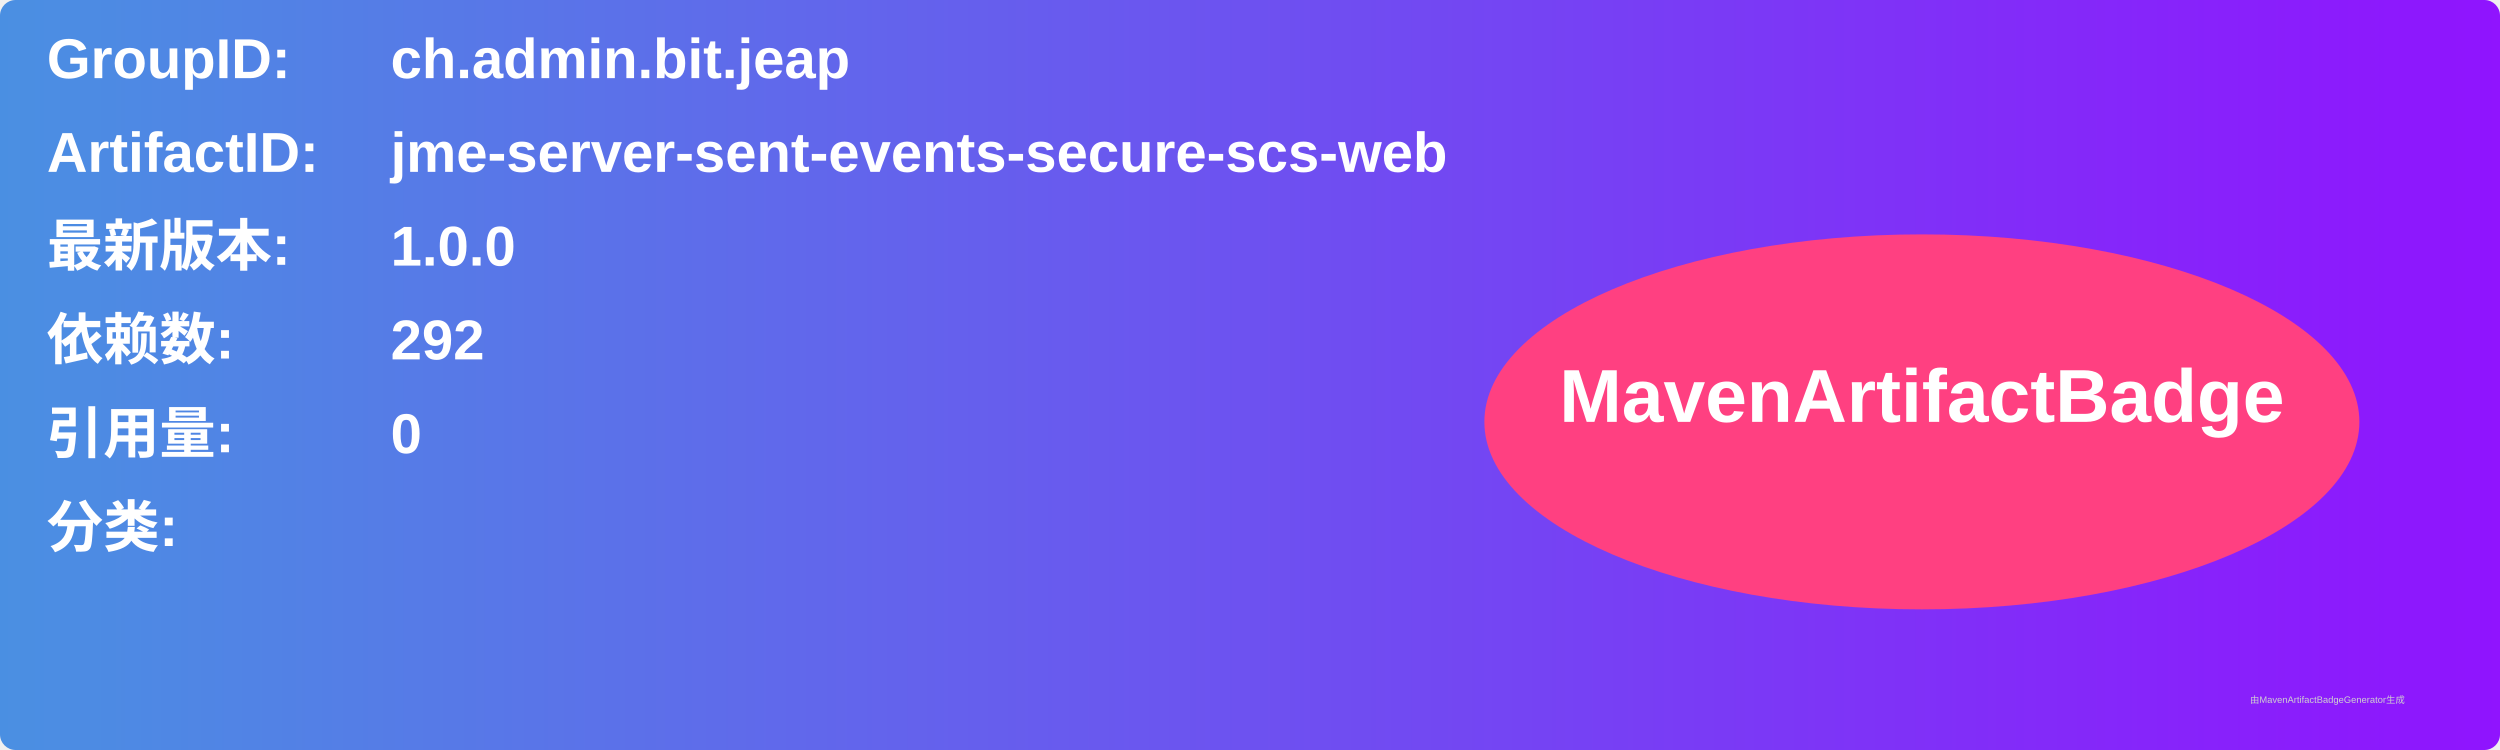
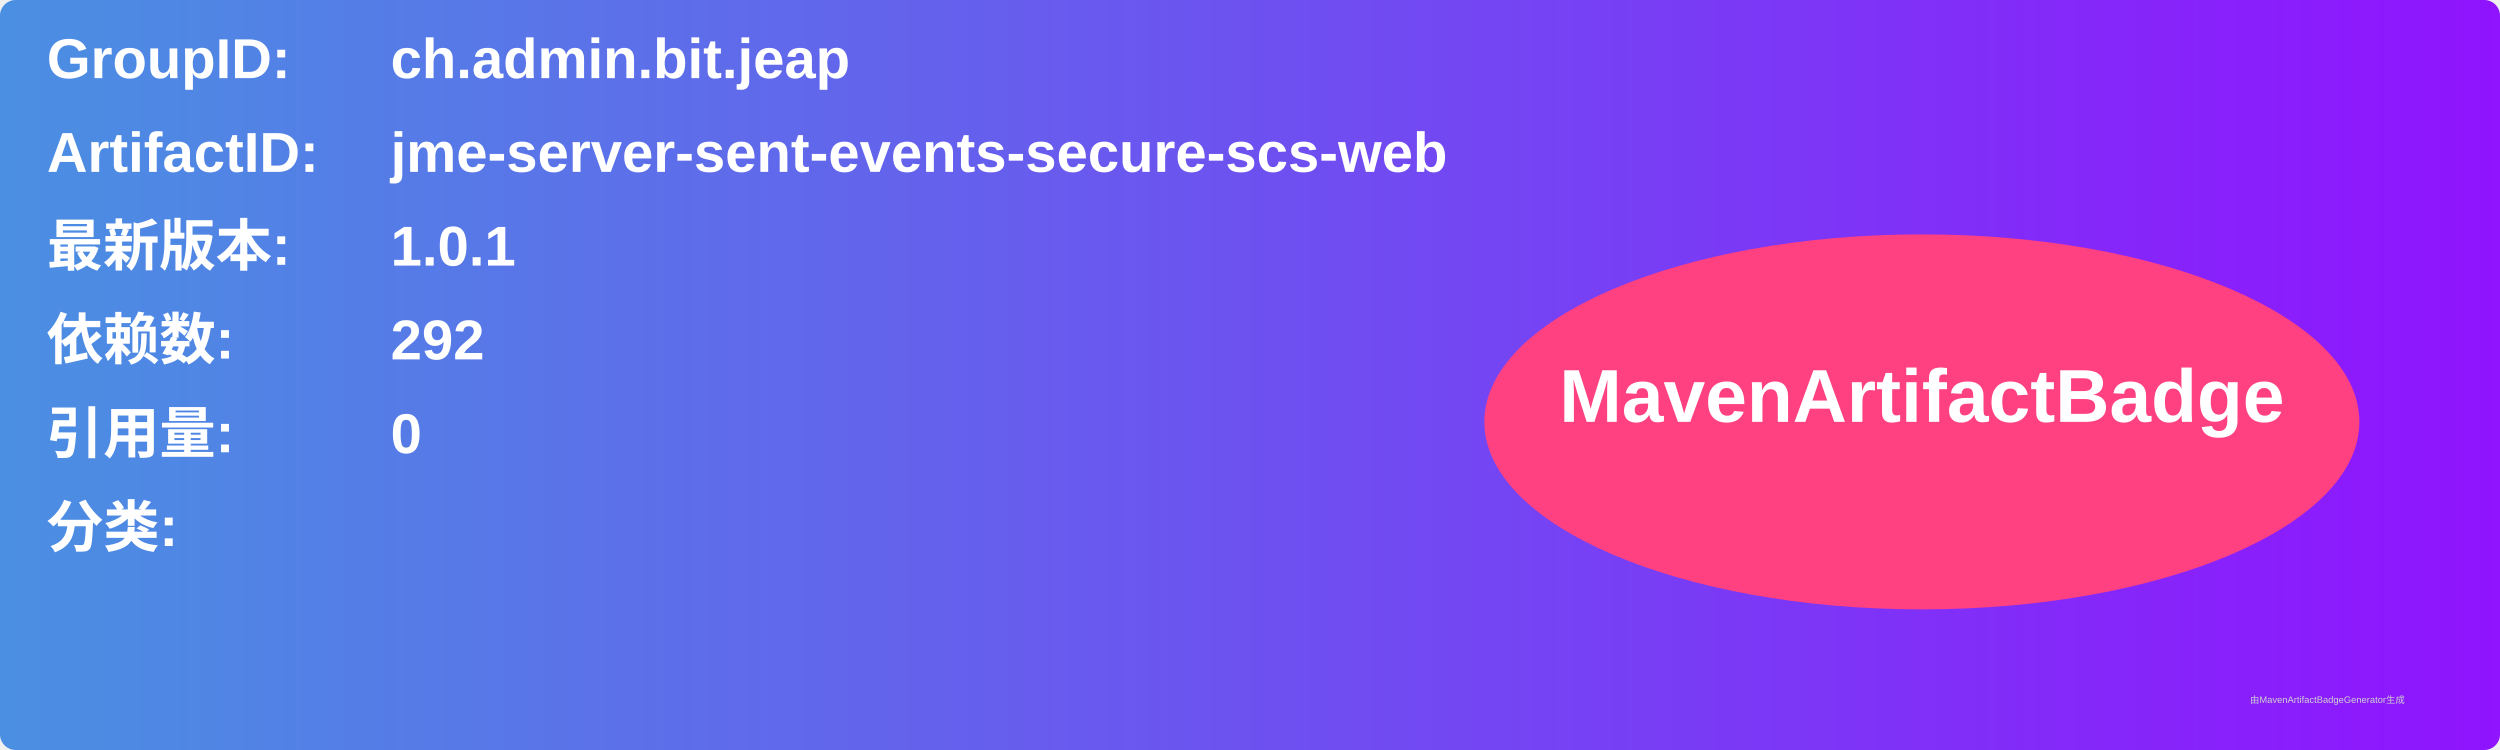
<svg xmlns="http://www.w3.org/2000/svg" width="800" height="240" viewBox="0 0 800 240">
  <linearGradient id="grad" x1="0%" y1="0%" x2="100%" y2="0%">
    <stop offset="0%" stop-color="#4a90e2" />
    <stop offset="100%" stop-color="#9013fe" />
  </linearGradient>
  <rect width="100%" height="100%" rx="5" ry="5" fill="url(#grad)" />
  <g transform="translate(15, 15)">
    <text x="0" y="10" font-family="Arial" font-size="18" fill="white" font-weight="bold" width="260">GroupID:</text>
    <text x="110" y="10" font-family="Arial" font-size="18" fill="white" font-weight="bold" width="460">ch.admin.bit.jeap</text>
    <text x="0" y="40" font-family="Arial" font-size="18" fill="white" font-weight="bold" width="260">ArtifactID:</text>
    <text x="110" y="40" font-family="Arial" font-size="18" fill="white" font-weight="bold" width="460">jme-server-sent-events-secure-scs-web</text>
    <text x="0" y="70" font-family="Arial" font-size="18" fill="white" font-weight="bold">最新版本:</text>
    <text x="110" y="70" font-family="Arial" font-size="18" fill="white" font-weight="bold">
-       <tspan font-weight="bold">1.0.0</tspan>
+       <tspan font-weight="bold">1.0.1</tspan>
    </text>
    <text x="0" y="100" font-family="Arial" font-size="18" fill="white" font-weight="bold">依赖数: </text>
    <text x="110" y="100" font-family="Arial" font-size="18" fill="white">
      <tspan font-weight="bold">292</tspan>
    </text>
    <text x="0" y="130" font-family="Arial" font-size="18" fill="white" font-weight="bold">引用量: </text>
    <text x="110" y="130" font-family="Arial" font-size="18" fill="white">
      <tspan font-weight="bold">0</tspan>
    </text>
    <text x="0" y="160" font-family="Arial" font-size="18" fill="white" font-weight="bold">分类:</text>
    <text x="10" y="190" font-family="Arial" font-size="10" fill="white">
      <tspan font-weight="bold" />
    </text>
    <ellipse cx="600" cy="120" rx="140" ry="60" fill="#ff4081" />
    <text x="600" y="120" text-anchor="middle" font-family="Arial" font-size="24" fill="white" font-weight="bold">MavenArtifactBadge</text>
  </g>
  <text x="720" y="225" font-family="Arial" font-size="3" fill="#d0d0d0">由MavenArtifactBadgeGenerator生成</text>
</svg>
